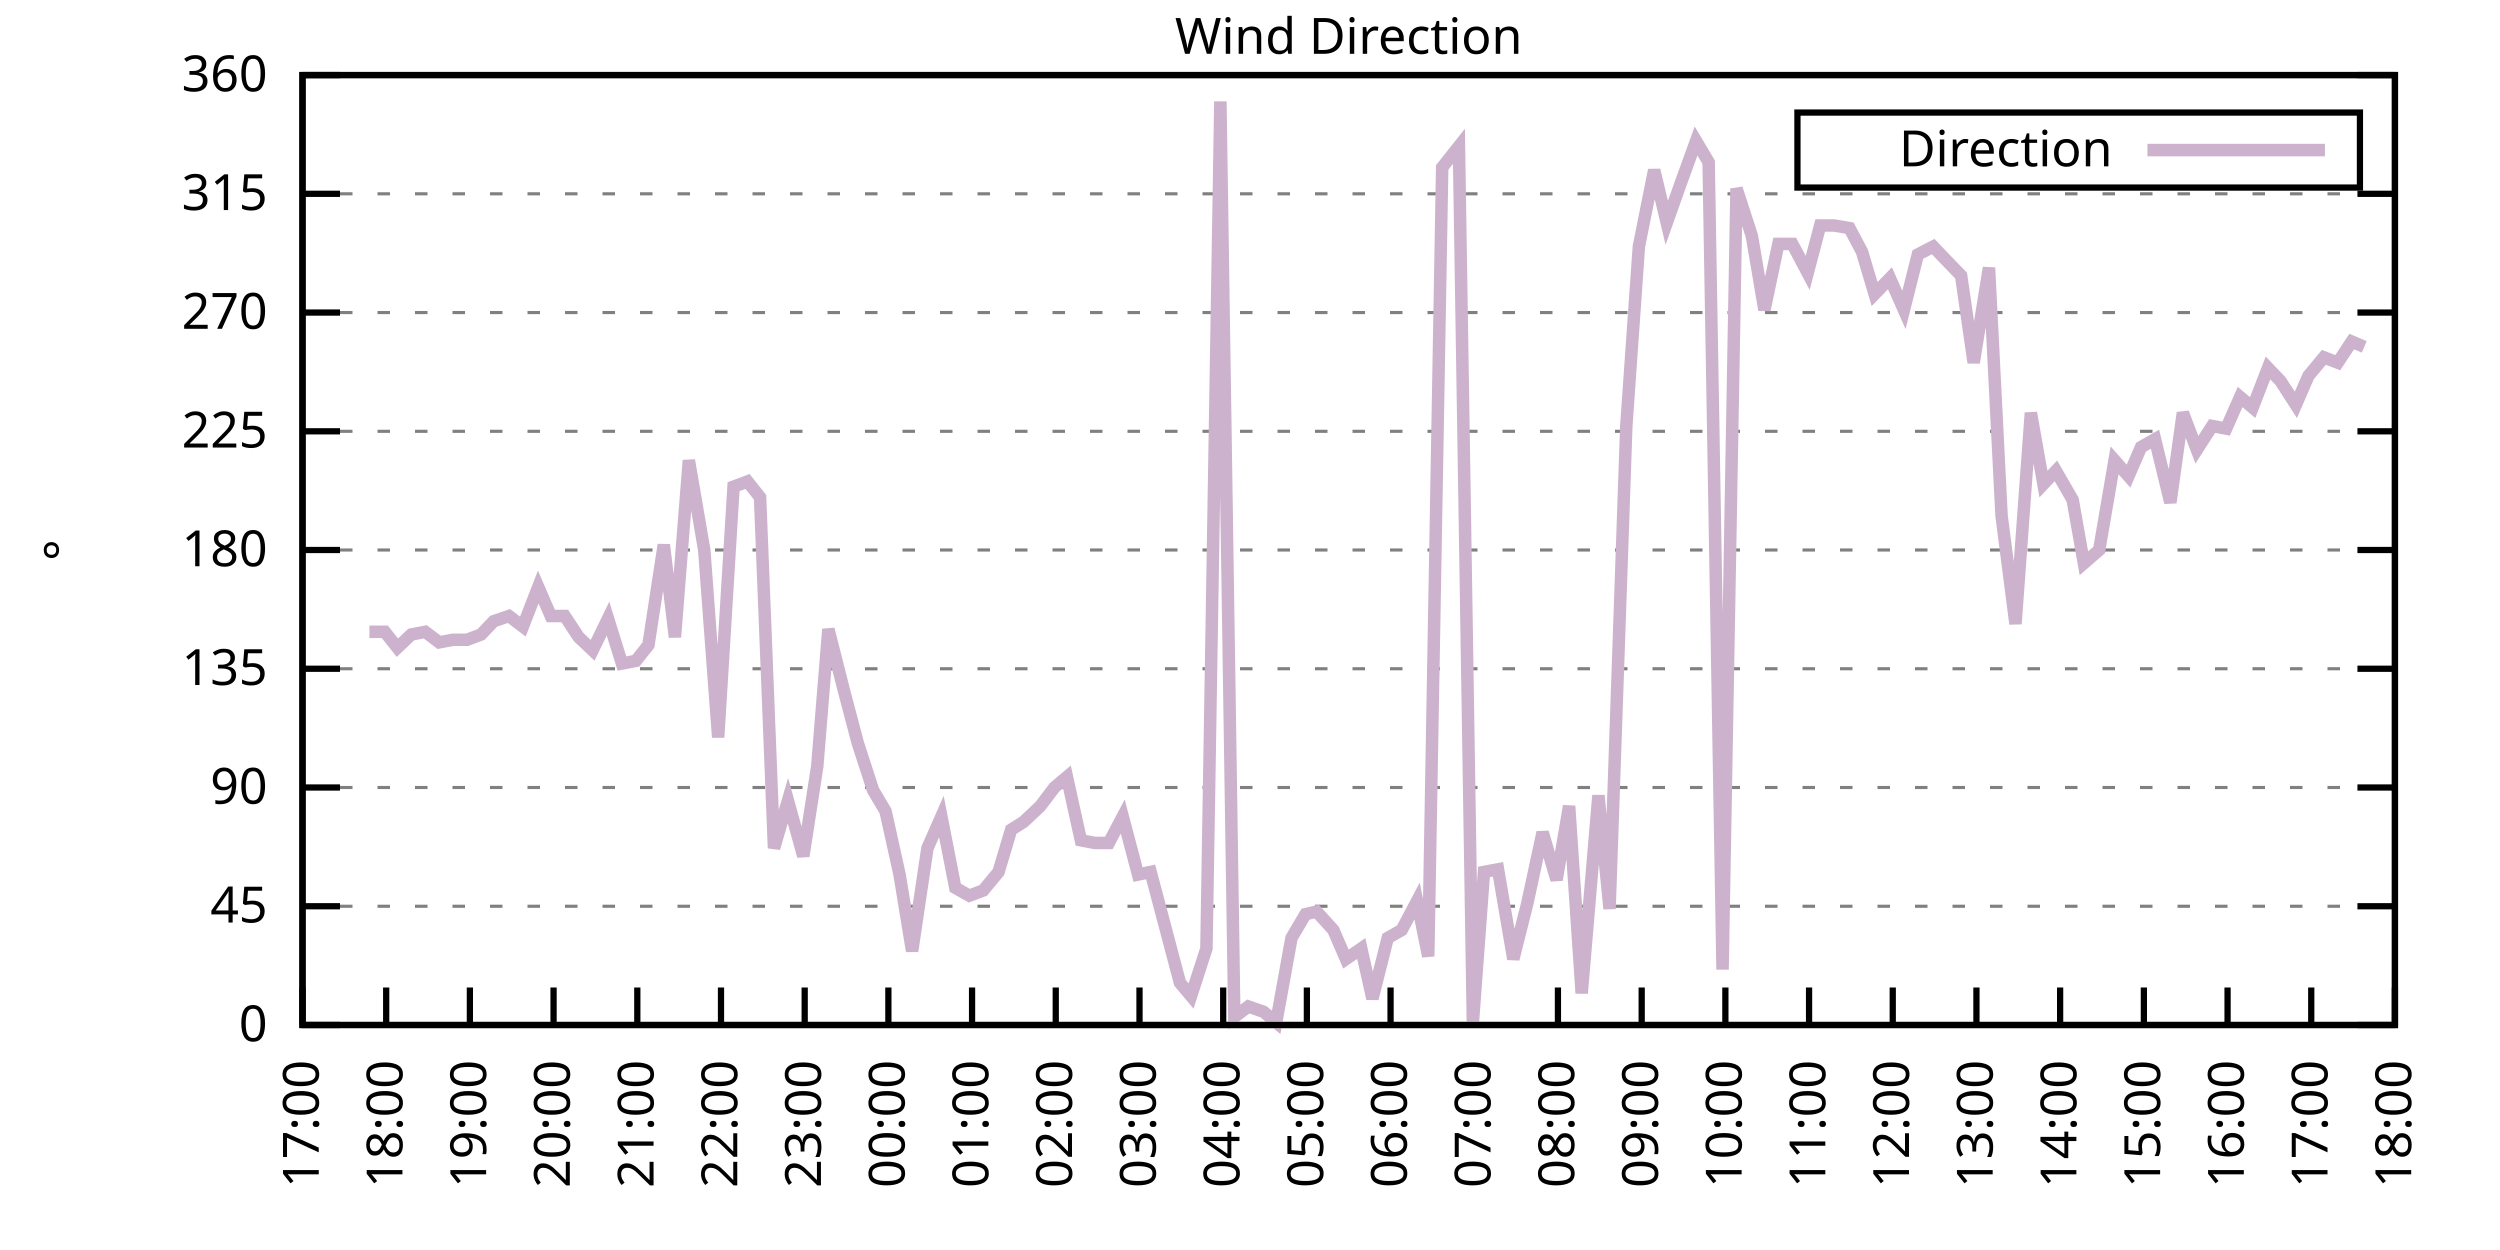
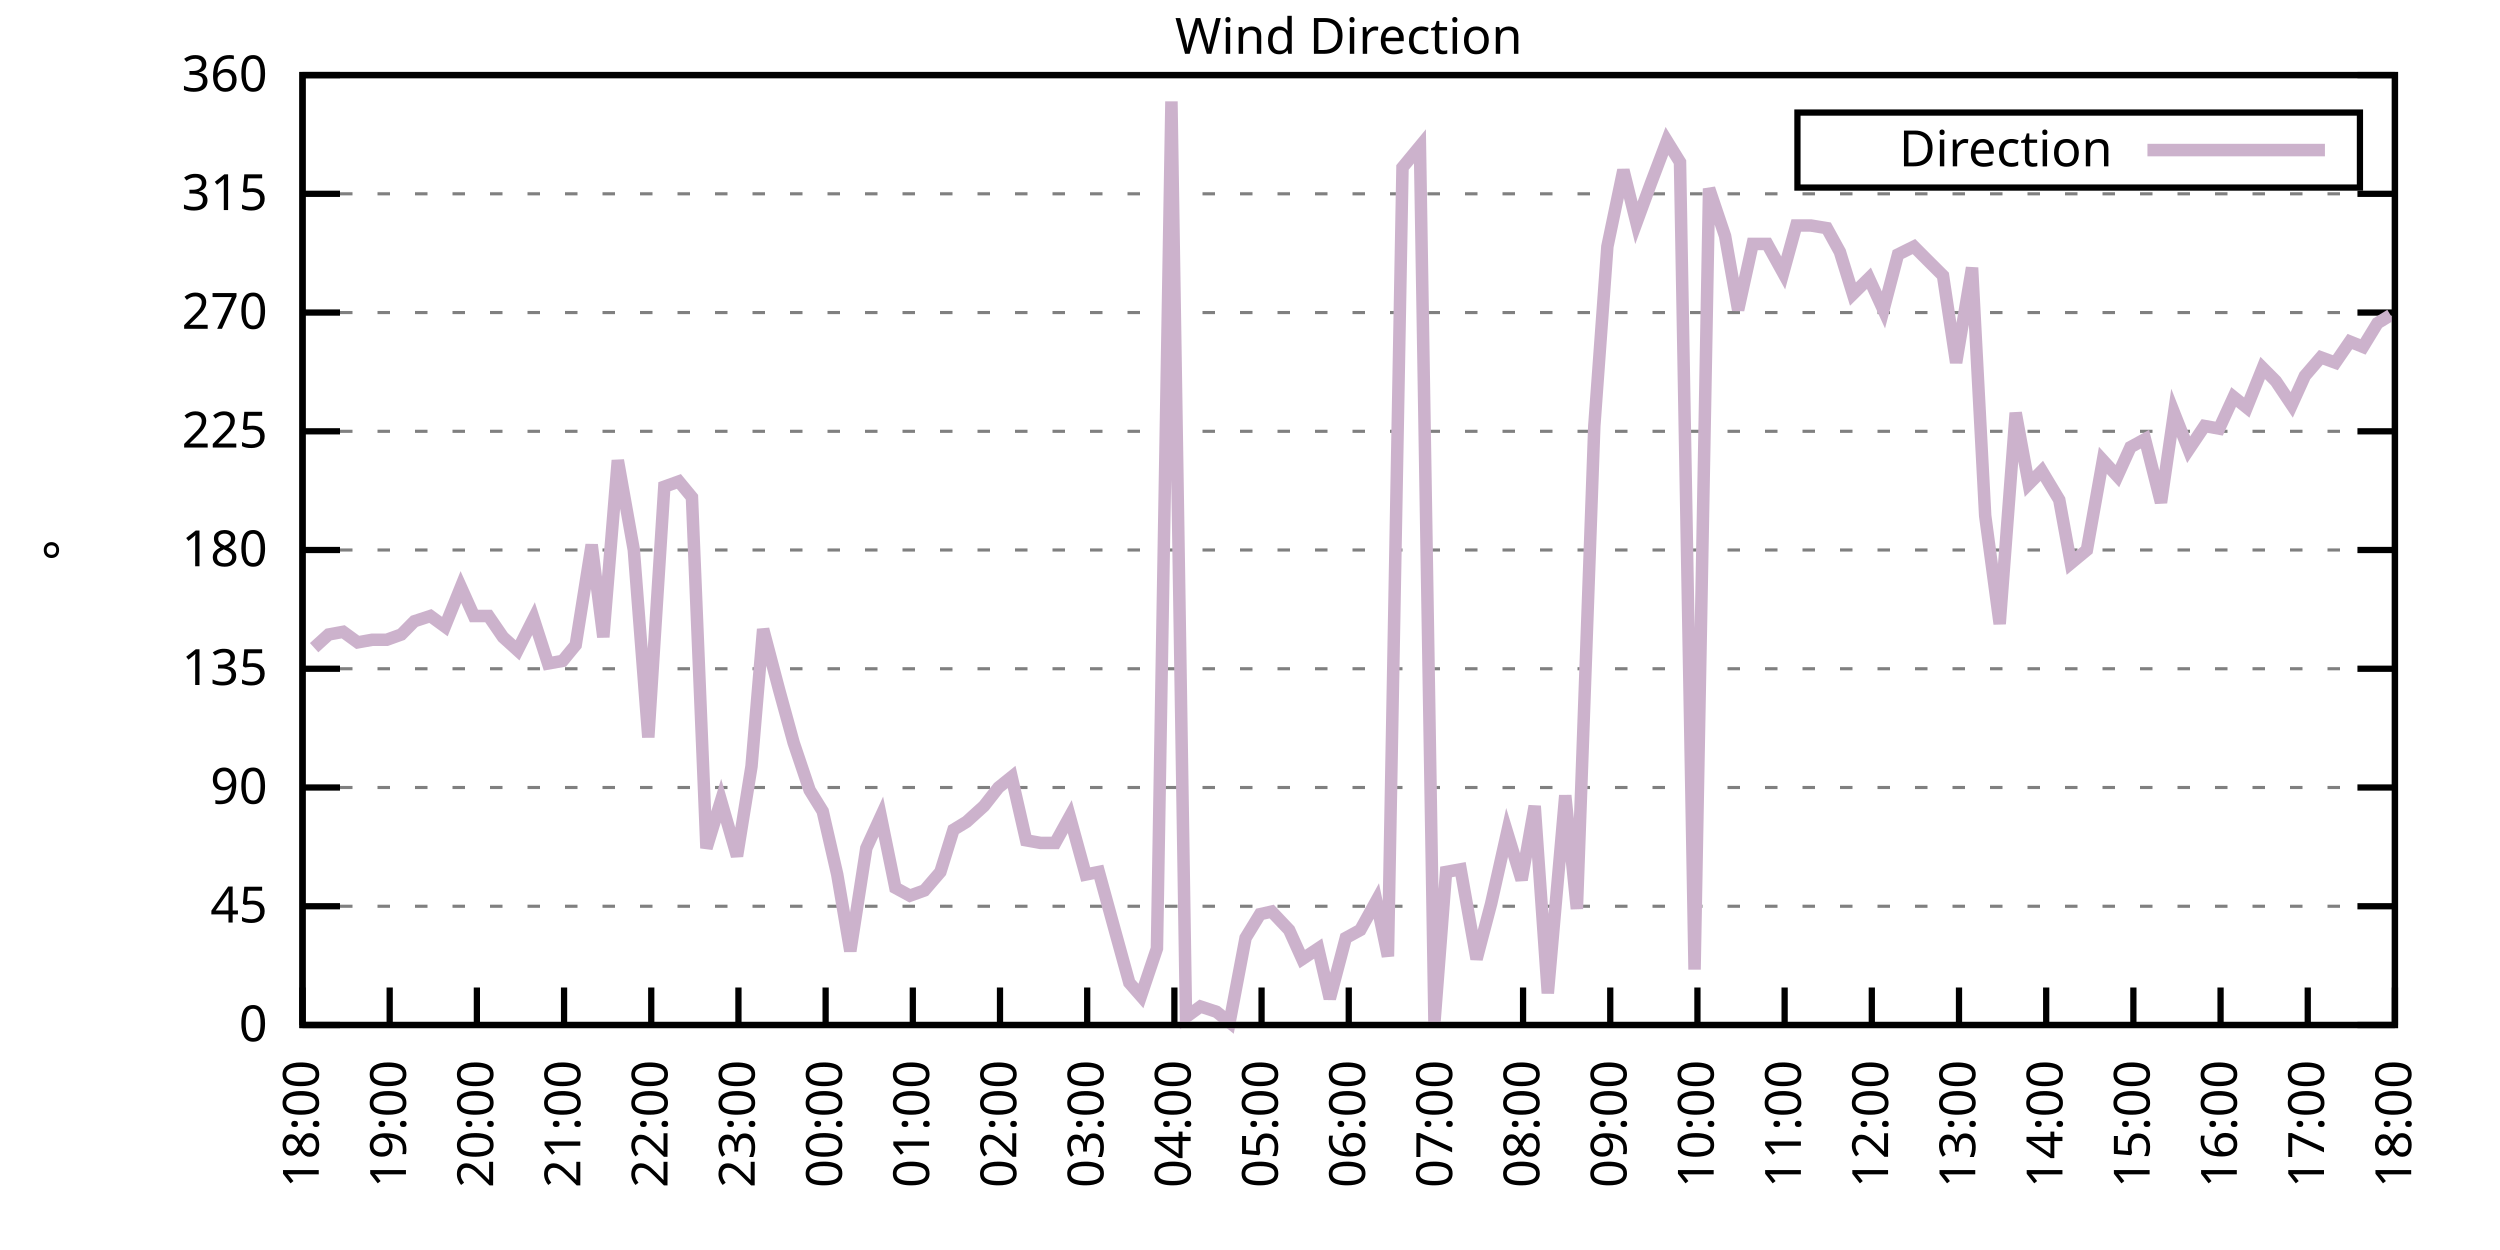
<svg xmlns="http://www.w3.org/2000/svg" xmlns:xlink="http://www.w3.org/1999/xlink" width="400" height="200" viewBox="0 0 400 200">
  <g id="gnuplot_canvas">
    <rect x="0" y="0" width="400" height="200" fill="none" />
    <defs>
      <circle id="gpDot" r="0.5" stroke-width="0.5" stroke="currentColor" />
      <path id="gpPt0" stroke-width="0.333" stroke="currentColor" d="M-1,0 h2 M0,-1 v2" />
      <path id="gpPt1" stroke-width="0.333" stroke="currentColor" d="M-1,-1 L1,1 M1,-1 L-1,1" />
      <path id="gpPt2" stroke-width="0.333" stroke="currentColor" d="M-1,0 L1,0 M0,-1 L0,1 M-1,-1 L1,1 M-1,1 L1,-1" />
      <rect id="gpPt3" stroke-width="0.333" stroke="currentColor" x="-1" y="-1" width="2" height="2" />
      <rect id="gpPt4" stroke-width="0.333" stroke="currentColor" fill="currentColor" x="-1" y="-1" width="2" height="2" />
      <circle id="gpPt5" stroke-width="0.333" stroke="currentColor" cx="0" cy="0" r="1" />
      <use xlink:href="#gpPt5" id="gpPt6" fill="currentColor" stroke="none" />
      <path id="gpPt7" stroke-width="0.333" stroke="currentColor" d="M0,-1.33 L-1.33,0.67 L1.33,0.67 z" />
      <use xlink:href="#gpPt7" id="gpPt8" fill="currentColor" stroke="none" />
      <use xlink:href="#gpPt7" id="gpPt9" stroke="currentColor" transform="rotate(180)" />
      <use xlink:href="#gpPt9" id="gpPt10" fill="currentColor" stroke="none" />
      <use xlink:href="#gpPt3" id="gpPt11" stroke="currentColor" transform="rotate(45)" />
      <use xlink:href="#gpPt11" id="gpPt12" fill="currentColor" stroke="none" />
      <path id="gpPt13" stroke-width="0.333" stroke="currentColor" d="M0,1.330 L1.265,0.411 L0.782,-1.067 L-0.782,-1.076 L-1.265,0.411 z" />
      <use xlink:href="#gpPt13" id="gpPt14" fill="currentColor" stroke="none" />
      <filter id="textbox" filterUnits="objectBoundingBox" x="0" y="0" height="1" width="1">
        <feFlood flood-color="white" flood-opacity="1" result="bgnd" />
        <feComposite in="SourceGraphic" in2="bgnd" operator="atop" />
      </filter>
      <filter id="greybox" filterUnits="objectBoundingBox" x="0" y="0" height="1" width="1">
        <feFlood flood-color="lightgrey" flood-opacity="1" result="grey" />
        <feComposite in="SourceGraphic" in2="grey" operator="atop" />
      </filter>
    </defs>
    <g fill="none" color="white" stroke="currentColor" stroke-width="1.00" stroke-linecap="butt" stroke-linejoin="miter">
</g>
    <g fill="none" color="black" stroke="currentColor" stroke-width="1.00" stroke-linecap="butt" stroke-linejoin="miter">
      <g stroke="none" shape-rendering="crispEdges">
        <polygon fill="rgb(255, 255, 255)" points="48.40,164.00 383.18,164.00 383.18,12.02 48.40,12.02 " />
      </g>
    </g>
    <g fill="none" color="black" stroke="currentColor" stroke-width="1.00" stroke-linecap="butt" stroke-linejoin="miter">
</g>
    <g fill="none" color="black" stroke="black" stroke-width="0.50" stroke-linecap="butt" stroke-linejoin="miter">
</g>
    <g fill="none" color="gray" stroke="currentColor" stroke-width="0.50" stroke-linecap="butt" stroke-linejoin="miter">
      <path stroke="gray" stroke-dasharray="2,4" class="gridline" d="M48.40,164.00 L383.19,164.00  " />
    </g>
    <g fill="none" color="gray" stroke="gray" stroke-width="1.00" stroke-linecap="butt" stroke-linejoin="miter">
</g>
    <g fill="none" color="black" stroke="currentColor" stroke-width="1.00" stroke-linecap="butt" stroke-linejoin="miter">
      <path stroke="black" d="M48.40,164.00 L54.40,164.00 M383.19,164.00 L377.19,164.00  " />
      <g transform="translate(42.80,166.60)" stroke="none" fill="black" font-family="Sans" font-size="8.00" text-anchor="end">
        <text>
          <tspan font-family="Sans"> 0</tspan>
        </text>
      </g>
    </g>
    <g fill="none" color="black" stroke="currentColor" stroke-width="1.00" stroke-linecap="butt" stroke-linejoin="miter">
</g>
    <g fill="none" color="black" stroke="black" stroke-width="0.50" stroke-linecap="butt" stroke-linejoin="miter">
</g>
    <g fill="none" color="gray" stroke="currentColor" stroke-width="0.50" stroke-linecap="butt" stroke-linejoin="miter">
      <path stroke="gray" stroke-dasharray="2,4" class="gridline" d="M48.40,145.00 L383.19,145.00  " />
    </g>
    <g fill="none" color="gray" stroke="gray" stroke-width="1.00" stroke-linecap="butt" stroke-linejoin="miter">
</g>
    <g fill="none" color="black" stroke="currentColor" stroke-width="1.00" stroke-linecap="butt" stroke-linejoin="miter">
      <path stroke="black" d="M48.40,145.00 L54.40,145.00 M383.19,145.00 L377.19,145.00  " />
      <g transform="translate(42.80,147.60)" stroke="none" fill="black" font-family="Sans" font-size="8.00" text-anchor="end">
        <text>
          <tspan font-family="Sans"> 45</tspan>
        </text>
      </g>
    </g>
    <g fill="none" color="black" stroke="currentColor" stroke-width="1.00" stroke-linecap="butt" stroke-linejoin="miter">
</g>
    <g fill="none" color="black" stroke="black" stroke-width="0.50" stroke-linecap="butt" stroke-linejoin="miter">
</g>
    <g fill="none" color="gray" stroke="currentColor" stroke-width="0.50" stroke-linecap="butt" stroke-linejoin="miter">
      <path stroke="gray" stroke-dasharray="2,4" class="gridline" d="M48.40,126.00 L383.19,126.00  " />
    </g>
    <g fill="none" color="gray" stroke="gray" stroke-width="1.00" stroke-linecap="butt" stroke-linejoin="miter">
</g>
    <g fill="none" color="black" stroke="currentColor" stroke-width="1.00" stroke-linecap="butt" stroke-linejoin="miter">
      <path stroke="black" d="M48.40,126.00 L54.40,126.00 M383.19,126.00 L377.19,126.00  " />
      <g transform="translate(42.80,128.60)" stroke="none" fill="black" font-family="Sans" font-size="8.00" text-anchor="end">
        <text>
          <tspan font-family="Sans"> 90</tspan>
        </text>
      </g>
    </g>
    <g fill="none" color="black" stroke="currentColor" stroke-width="1.00" stroke-linecap="butt" stroke-linejoin="miter">
</g>
    <g fill="none" color="black" stroke="black" stroke-width="0.50" stroke-linecap="butt" stroke-linejoin="miter">
</g>
    <g fill="none" color="gray" stroke="currentColor" stroke-width="0.50" stroke-linecap="butt" stroke-linejoin="miter">
      <path stroke="gray" stroke-dasharray="2,4" class="gridline" d="M48.40,107.00 L383.19,107.00  " />
    </g>
    <g fill="none" color="gray" stroke="gray" stroke-width="1.00" stroke-linecap="butt" stroke-linejoin="miter">
</g>
    <g fill="none" color="black" stroke="currentColor" stroke-width="1.00" stroke-linecap="butt" stroke-linejoin="miter">
      <path stroke="black" d="M48.40,107.00 L54.40,107.00 M383.19,107.00 L377.19,107.00  " />
      <g transform="translate(42.80,109.60)" stroke="none" fill="black" font-family="Sans" font-size="8.00" text-anchor="end">
        <text>
          <tspan font-family="Sans"> 135</tspan>
        </text>
      </g>
    </g>
    <g fill="none" color="black" stroke="currentColor" stroke-width="1.00" stroke-linecap="butt" stroke-linejoin="miter">
</g>
    <g fill="none" color="black" stroke="black" stroke-width="0.50" stroke-linecap="butt" stroke-linejoin="miter">
</g>
    <g fill="none" color="gray" stroke="currentColor" stroke-width="0.50" stroke-linecap="butt" stroke-linejoin="miter">
      <path stroke="gray" stroke-dasharray="2,4" class="gridline" d="M48.40,88.00 L383.19,88.00  " />
    </g>
    <g fill="none" color="gray" stroke="gray" stroke-width="1.00" stroke-linecap="butt" stroke-linejoin="miter">
</g>
    <g fill="none" color="black" stroke="currentColor" stroke-width="1.00" stroke-linecap="butt" stroke-linejoin="miter">
      <path stroke="black" d="M48.40,88.00 L54.40,88.00 M383.19,88.00 L377.19,88.00  " />
      <g transform="translate(42.80,90.60)" stroke="none" fill="black" font-family="Sans" font-size="8.00" text-anchor="end">
        <text>
          <tspan font-family="Sans"> 180</tspan>
        </text>
      </g>
    </g>
    <g fill="none" color="black" stroke="currentColor" stroke-width="1.00" stroke-linecap="butt" stroke-linejoin="miter">
</g>
    <g fill="none" color="black" stroke="black" stroke-width="0.50" stroke-linecap="butt" stroke-linejoin="miter">
</g>
    <g fill="none" color="gray" stroke="currentColor" stroke-width="0.50" stroke-linecap="butt" stroke-linejoin="miter">
      <path stroke="gray" stroke-dasharray="2,4" class="gridline" d="M48.40,69.01 L383.19,69.01  " />
    </g>
    <g fill="none" color="gray" stroke="gray" stroke-width="1.00" stroke-linecap="butt" stroke-linejoin="miter">
</g>
    <g fill="none" color="black" stroke="currentColor" stroke-width="1.00" stroke-linecap="butt" stroke-linejoin="miter">
      <path stroke="black" d="M48.40,69.01 L54.40,69.01 M383.19,69.01 L377.19,69.01  " />
      <g transform="translate(42.80,71.61)" stroke="none" fill="black" font-family="Sans" font-size="8.00" text-anchor="end">
        <text>
          <tspan font-family="Sans"> 225</tspan>
        </text>
      </g>
    </g>
    <g fill="none" color="black" stroke="currentColor" stroke-width="1.00" stroke-linecap="butt" stroke-linejoin="miter">
</g>
    <g fill="none" color="black" stroke="black" stroke-width="0.50" stroke-linecap="butt" stroke-linejoin="miter">
</g>
    <g fill="none" color="gray" stroke="currentColor" stroke-width="0.50" stroke-linecap="butt" stroke-linejoin="miter">
      <path stroke="gray" stroke-dasharray="2,4" class="gridline" d="M48.40,50.01 L383.19,50.01  " />
    </g>
    <g fill="none" color="gray" stroke="gray" stroke-width="1.00" stroke-linecap="butt" stroke-linejoin="miter">
</g>
    <g fill="none" color="black" stroke="currentColor" stroke-width="1.00" stroke-linecap="butt" stroke-linejoin="miter">
      <path stroke="black" d="M48.40,50.01 L54.40,50.01 M383.19,50.01 L377.19,50.01  " />
      <g transform="translate(42.80,52.61)" stroke="none" fill="black" font-family="Sans" font-size="8.00" text-anchor="end">
        <text>
          <tspan font-family="Sans"> 270</tspan>
        </text>
      </g>
    </g>
    <g fill="none" color="black" stroke="currentColor" stroke-width="1.00" stroke-linecap="butt" stroke-linejoin="miter">
</g>
    <g fill="none" color="black" stroke="black" stroke-width="0.50" stroke-linecap="butt" stroke-linejoin="miter">
</g>
    <g fill="none" color="gray" stroke="currentColor" stroke-width="0.50" stroke-linecap="butt" stroke-linejoin="miter">
      <path stroke="gray" stroke-dasharray="2,4" class="gridline" d="M48.40,31.01 L383.19,31.01  " />
    </g>
    <g fill="none" color="gray" stroke="gray" stroke-width="1.00" stroke-linecap="butt" stroke-linejoin="miter">
</g>
    <g fill="none" color="black" stroke="currentColor" stroke-width="1.00" stroke-linecap="butt" stroke-linejoin="miter">
      <path stroke="black" d="M48.40,31.01 L54.40,31.01 M383.19,31.01 L377.19,31.01  " />
      <g transform="translate(42.80,33.61)" stroke="none" fill="black" font-family="Sans" font-size="8.00" text-anchor="end">
        <text>
          <tspan font-family="Sans"> 315</tspan>
        </text>
      </g>
    </g>
    <g fill="none" color="black" stroke="currentColor" stroke-width="1.00" stroke-linecap="butt" stroke-linejoin="miter">
</g>
    <g fill="none" color="black" stroke="black" stroke-width="0.50" stroke-linecap="butt" stroke-linejoin="miter">
</g>
    <g fill="none" color="gray" stroke="currentColor" stroke-width="0.50" stroke-linecap="butt" stroke-linejoin="miter">
      <path stroke="gray" stroke-dasharray="2,4" class="gridline" d="M48.40,12.01 L383.19,12.01  " />
    </g>
    <g fill="none" color="gray" stroke="gray" stroke-width="1.00" stroke-linecap="butt" stroke-linejoin="miter">
</g>
    <g fill="none" color="black" stroke="currentColor" stroke-width="1.00" stroke-linecap="butt" stroke-linejoin="miter">
      <path stroke="black" d="M48.40,12.01 L54.40,12.01 M383.19,12.01 L377.19,12.01  " />
      <g transform="translate(42.80,14.61)" stroke="none" fill="black" font-family="Sans" font-size="8.00" text-anchor="end">
        <text>
          <tspan font-family="Sans"> 360</tspan>
        </text>
      </g>
    </g>
    <g fill="none" color="black" stroke="currentColor" stroke-width="1.00" stroke-linecap="butt" stroke-linejoin="miter">
      <path stroke="black" d="M48.40,164.00 L48.40,158.00  " />
      <g transform="translate(51.00,169.60) rotate(270.00)" stroke="none" fill="black" font-family="Sans" font-size="8.00" text-anchor="end">
        <text>
-           <tspan font-family="Sans">17:00</tspan>
-         </text>
-       </g>
-     </g>
-     <g fill="none" color="black" stroke="currentColor" stroke-width="1.00" stroke-linecap="butt" stroke-linejoin="miter">
-       <path stroke="black" d="M61.79,164.00 L61.79,158.00  " />
-       <g transform="translate(64.39,169.60) rotate(270.00)" stroke="none" fill="black" font-family="Sans" font-size="8.00" text-anchor="end">
-         <text>
          <tspan font-family="Sans">18:00</tspan>
        </text>
      </g>
    </g>
    <g fill="none" color="black" stroke="currentColor" stroke-width="1.00" stroke-linecap="butt" stroke-linejoin="miter">
-       <path stroke="black" d="M75.18,164.00 L75.18,158.00  " />
-       <g transform="translate(77.78,169.60) rotate(270.00)" stroke="none" fill="black" font-family="Sans" font-size="8.00" text-anchor="end">
+       <path stroke="black" d="M62.35,164.00 L62.35,158.00  " />
+       <g transform="translate(64.95,169.60) rotate(270.00)" stroke="none" fill="black" font-family="Sans" font-size="8.00" text-anchor="end">
        <text>
          <tspan font-family="Sans">19:00</tspan>
        </text>
      </g>
    </g>
    <g fill="none" color="black" stroke="currentColor" stroke-width="1.00" stroke-linecap="butt" stroke-linejoin="miter">
-       <path stroke="black" d="M88.57,164.00 L88.57,158.00  " />
-       <g transform="translate(91.17,169.60) rotate(270.00)" stroke="none" fill="black" font-family="Sans" font-size="8.00" text-anchor="end">
+       <path stroke="black" d="M76.30,164.00 L76.30,158.00  " />
+       <g transform="translate(78.90,169.60) rotate(270.00)" stroke="none" fill="black" font-family="Sans" font-size="8.00" text-anchor="end">
        <text>
          <tspan font-family="Sans">20:00</tspan>
        </text>
      </g>
    </g>
    <g fill="none" color="black" stroke="currentColor" stroke-width="1.00" stroke-linecap="butt" stroke-linejoin="miter">
-       <path stroke="black" d="M101.97,164.00 L101.97,158.00  " />
-       <g transform="translate(104.57,169.60) rotate(270.00)" stroke="none" fill="black" font-family="Sans" font-size="8.00" text-anchor="end">
+       <path stroke="black" d="M90.25,164.00 L90.25,158.00  " />
+       <g transform="translate(92.85,169.60) rotate(270.00)" stroke="none" fill="black" font-family="Sans" font-size="8.00" text-anchor="end">
        <text>
          <tspan font-family="Sans">21:00</tspan>
        </text>
      </g>
    </g>
    <g fill="none" color="black" stroke="currentColor" stroke-width="1.00" stroke-linecap="butt" stroke-linejoin="miter">
-       <path stroke="black" d="M115.36,164.00 L115.36,158.00  " />
-       <g transform="translate(117.96,169.60) rotate(270.00)" stroke="none" fill="black" font-family="Sans" font-size="8.00" text-anchor="end">
+       <path stroke="black" d="M104.20,164.00 L104.20,158.00  " />
+       <g transform="translate(106.80,169.60) rotate(270.00)" stroke="none" fill="black" font-family="Sans" font-size="8.00" text-anchor="end">
        <text>
          <tspan font-family="Sans">22:00</tspan>
        </text>
      </g>
    </g>
    <g fill="none" color="black" stroke="currentColor" stroke-width="1.00" stroke-linecap="butt" stroke-linejoin="miter">
-       <path stroke="black" d="M128.75,164.00 L128.75,158.00  " />
-       <g transform="translate(131.35,169.60) rotate(270.00)" stroke="none" fill="black" font-family="Sans" font-size="8.00" text-anchor="end">
+       <path stroke="black" d="M118.15,164.00 L118.15,158.00  " />
+       <g transform="translate(120.75,169.60) rotate(270.00)" stroke="none" fill="black" font-family="Sans" font-size="8.00" text-anchor="end">
        <text>
          <tspan font-family="Sans">23:00</tspan>
        </text>
      </g>
    </g>
    <g fill="none" color="black" stroke="currentColor" stroke-width="1.00" stroke-linecap="butt" stroke-linejoin="miter">
-       <path stroke="black" d="M142.14,164.00 L142.14,158.00  " />
-       <g transform="translate(144.74,169.60) rotate(270.00)" stroke="none" fill="black" font-family="Sans" font-size="8.00" text-anchor="end">
+       <path stroke="black" d="M132.10,164.00 L132.10,158.00  " />
+       <g transform="translate(134.70,169.60) rotate(270.00)" stroke="none" fill="black" font-family="Sans" font-size="8.00" text-anchor="end">
        <text>
          <tspan font-family="Sans">00:00</tspan>
        </text>
      </g>
    </g>
    <g fill="none" color="black" stroke="currentColor" stroke-width="1.00" stroke-linecap="butt" stroke-linejoin="miter">
-       <path stroke="black" d="M155.53,164.00 L155.53,158.00  " />
-       <g transform="translate(158.13,169.60) rotate(270.00)" stroke="none" fill="black" font-family="Sans" font-size="8.00" text-anchor="end">
+       <path stroke="black" d="M146.05,164.00 L146.05,158.00  " />
+       <g transform="translate(148.65,169.60) rotate(270.00)" stroke="none" fill="black" font-family="Sans" font-size="8.00" text-anchor="end">
        <text>
          <tspan font-family="Sans">01:00</tspan>
        </text>
      </g>
    </g>
    <g fill="none" color="black" stroke="currentColor" stroke-width="1.00" stroke-linecap="butt" stroke-linejoin="miter">
-       <path stroke="black" d="M168.92,164.00 L168.92,158.00  " />
-       <g transform="translate(171.52,169.60) rotate(270.00)" stroke="none" fill="black" font-family="Sans" font-size="8.00" text-anchor="end">
+       <path stroke="black" d="M160.00,164.00 L160.00,158.00  " />
+       <g transform="translate(162.60,169.60) rotate(270.00)" stroke="none" fill="black" font-family="Sans" font-size="8.00" text-anchor="end">
        <text>
          <tspan font-family="Sans">02:00</tspan>
        </text>
      </g>
    </g>
    <g fill="none" color="black" stroke="currentColor" stroke-width="1.00" stroke-linecap="butt" stroke-linejoin="miter">
-       <path stroke="black" d="M182.32,164.00 L182.32,158.00  " />
-       <g transform="translate(184.92,169.60) rotate(270.00)" stroke="none" fill="black" font-family="Sans" font-size="8.00" text-anchor="end">
+       <path stroke="black" d="M173.95,164.00 L173.95,158.00  " />
+       <g transform="translate(176.55,169.60) rotate(270.00)" stroke="none" fill="black" font-family="Sans" font-size="8.00" text-anchor="end">
        <text>
          <tspan font-family="Sans">03:00</tspan>
        </text>
      </g>
    </g>
    <g fill="none" color="black" stroke="currentColor" stroke-width="1.00" stroke-linecap="butt" stroke-linejoin="miter">
-       <path stroke="black" d="M195.71,164.00 L195.71,158.00  " />
-       <g transform="translate(198.31,169.60) rotate(270.00)" stroke="none" fill="black" font-family="Sans" font-size="8.00" text-anchor="end">
+       <path stroke="black" d="M187.90,164.00 L187.90,158.00  " />
+       <g transform="translate(190.50,169.60) rotate(270.00)" stroke="none" fill="black" font-family="Sans" font-size="8.00" text-anchor="end">
        <text>
          <tspan font-family="Sans">04:00</tspan>
        </text>
      </g>
    </g>
    <g fill="none" color="black" stroke="currentColor" stroke-width="1.00" stroke-linecap="butt" stroke-linejoin="miter">
-       <path stroke="black" d="M209.10,164.00 L209.10,158.00  " />
-       <g transform="translate(211.70,169.60) rotate(270.00)" stroke="none" fill="black" font-family="Sans" font-size="8.00" text-anchor="end">
+       <path stroke="black" d="M201.85,164.00 L201.85,158.00  " />
+       <g transform="translate(204.45,169.60) rotate(270.00)" stroke="none" fill="black" font-family="Sans" font-size="8.00" text-anchor="end">
        <text>
          <tspan font-family="Sans">05:00</tspan>
        </text>
      </g>
    </g>
    <g fill="none" color="black" stroke="currentColor" stroke-width="1.00" stroke-linecap="butt" stroke-linejoin="miter">
-       <path stroke="black" d="M222.49,164.00 L222.49,158.00  " />
-       <g transform="translate(225.09,169.60) rotate(270.00)" stroke="none" fill="black" font-family="Sans" font-size="8.00" text-anchor="end">
+       <path stroke="black" d="M215.80,164.00 L215.80,158.00  " />
+       <g transform="translate(218.40,169.60) rotate(270.00)" stroke="none" fill="black" font-family="Sans" font-size="8.00" text-anchor="end">
        <text>
          <tspan font-family="Sans">06:00</tspan>
        </text>
      </g>
    </g>
    <g fill="none" color="black" stroke="currentColor" stroke-width="1.00" stroke-linecap="butt" stroke-linejoin="miter">
-       <path stroke="black" d="M235.88,164.00 L235.88,158.00  " />
-       <g transform="translate(238.48,169.60) rotate(270.00)" stroke="none" fill="black" font-family="Sans" font-size="8.00" text-anchor="end">
+       <path stroke="black" d="M229.74,164.00 L229.74,158.00  " />
+       <g transform="translate(232.34,169.60) rotate(270.00)" stroke="none" fill="black" font-family="Sans" font-size="8.00" text-anchor="end">
        <text>
          <tspan font-family="Sans">07:00</tspan>
        </text>
      </g>
    </g>
    <g fill="none" color="black" stroke="currentColor" stroke-width="1.00" stroke-linecap="butt" stroke-linejoin="miter">
-       <path stroke="black" d="M249.27,164.00 L249.27,158.00  " />
-       <g transform="translate(251.87,169.60) rotate(270.00)" stroke="none" fill="black" font-family="Sans" font-size="8.00" text-anchor="end">
+       <path stroke="black" d="M243.69,164.00 L243.69,158.00  " />
+       <g transform="translate(246.29,169.60) rotate(270.00)" stroke="none" fill="black" font-family="Sans" font-size="8.00" text-anchor="end">
        <text>
          <tspan font-family="Sans">08:00</tspan>
        </text>
      </g>
    </g>
    <g fill="none" color="black" stroke="currentColor" stroke-width="1.00" stroke-linecap="butt" stroke-linejoin="miter">
-       <path stroke="black" d="M262.67,164.00 L262.67,158.00  " />
-       <g transform="translate(265.27,169.60) rotate(270.00)" stroke="none" fill="black" font-family="Sans" font-size="8.00" text-anchor="end">
+       <path stroke="black" d="M257.64,164.00 L257.64,158.00  " />
+       <g transform="translate(260.24,169.60) rotate(270.00)" stroke="none" fill="black" font-family="Sans" font-size="8.00" text-anchor="end">
        <text>
          <tspan font-family="Sans">09:00</tspan>
        </text>
      </g>
    </g>
    <g fill="none" color="black" stroke="currentColor" stroke-width="1.00" stroke-linecap="butt" stroke-linejoin="miter">
-       <path stroke="black" d="M276.06,164.00 L276.06,158.00  " />
-       <g transform="translate(278.66,169.60) rotate(270.00)" stroke="none" fill="black" font-family="Sans" font-size="8.00" text-anchor="end">
+       <path stroke="black" d="M271.59,164.00 L271.59,158.00  " />
+       <g transform="translate(274.19,169.60) rotate(270.00)" stroke="none" fill="black" font-family="Sans" font-size="8.00" text-anchor="end">
        <text>
          <tspan font-family="Sans">10:00</tspan>
        </text>
      </g>
    </g>
    <g fill="none" color="black" stroke="currentColor" stroke-width="1.00" stroke-linecap="butt" stroke-linejoin="miter">
-       <path stroke="black" d="M289.45,164.00 L289.45,158.00  " />
-       <g transform="translate(292.05,169.60) rotate(270.00)" stroke="none" fill="black" font-family="Sans" font-size="8.00" text-anchor="end">
+       <path stroke="black" d="M285.54,164.00 L285.54,158.00  " />
+       <g transform="translate(288.14,169.60) rotate(270.00)" stroke="none" fill="black" font-family="Sans" font-size="8.00" text-anchor="end">
        <text>
          <tspan font-family="Sans">11:00</tspan>
        </text>
      </g>
    </g>
    <g fill="none" color="black" stroke="currentColor" stroke-width="1.00" stroke-linecap="butt" stroke-linejoin="miter">
-       <path stroke="black" d="M302.84,164.00 L302.84,158.00  " />
-       <g transform="translate(305.44,169.60) rotate(270.00)" stroke="none" fill="black" font-family="Sans" font-size="8.00" text-anchor="end">
+       <path stroke="black" d="M299.49,164.00 L299.49,158.00  " />
+       <g transform="translate(302.09,169.60) rotate(270.00)" stroke="none" fill="black" font-family="Sans" font-size="8.00" text-anchor="end">
        <text>
          <tspan font-family="Sans">12:00</tspan>
        </text>
      </g>
    </g>
    <g fill="none" color="black" stroke="currentColor" stroke-width="1.00" stroke-linecap="butt" stroke-linejoin="miter">
-       <path stroke="black" d="M316.23,164.00 L316.23,158.00  " />
-       <g transform="translate(318.83,169.60) rotate(270.00)" stroke="none" fill="black" font-family="Sans" font-size="8.00" text-anchor="end">
+       <path stroke="black" d="M313.44,164.00 L313.44,158.00  " />
+       <g transform="translate(316.04,169.60) rotate(270.00)" stroke="none" fill="black" font-family="Sans" font-size="8.00" text-anchor="end">
        <text>
          <tspan font-family="Sans">13:00</tspan>
        </text>
      </g>
    </g>
    <g fill="none" color="black" stroke="currentColor" stroke-width="1.00" stroke-linecap="butt" stroke-linejoin="miter">
-       <path stroke="black" d="M329.62,164.00 L329.62,158.00  " />
-       <g transform="translate(332.22,169.60) rotate(270.00)" stroke="none" fill="black" font-family="Sans" font-size="8.00" text-anchor="end">
+       <path stroke="black" d="M327.39,164.00 L327.39,158.00  " />
+       <g transform="translate(329.99,169.60) rotate(270.00)" stroke="none" fill="black" font-family="Sans" font-size="8.00" text-anchor="end">
        <text>
          <tspan font-family="Sans">14:00</tspan>
        </text>
      </g>
    </g>
    <g fill="none" color="black" stroke="currentColor" stroke-width="1.00" stroke-linecap="butt" stroke-linejoin="miter">
-       <path stroke="black" d="M343.02,164.00 L343.02,158.00  " />
-       <g transform="translate(345.62,169.60) rotate(270.00)" stroke="none" fill="black" font-family="Sans" font-size="8.00" text-anchor="end">
+       <path stroke="black" d="M341.34,164.00 L341.34,158.00  " />
+       <g transform="translate(343.94,169.60) rotate(270.00)" stroke="none" fill="black" font-family="Sans" font-size="8.00" text-anchor="end">
        <text>
          <tspan font-family="Sans">15:00</tspan>
        </text>
      </g>
    </g>
    <g fill="none" color="black" stroke="currentColor" stroke-width="1.00" stroke-linecap="butt" stroke-linejoin="miter">
-       <path stroke="black" d="M356.41,164.00 L356.41,158.00  " />
-       <g transform="translate(359.01,169.60) rotate(270.00)" stroke="none" fill="black" font-family="Sans" font-size="8.00" text-anchor="end">
+       <path stroke="black" d="M355.29,164.00 L355.29,158.00  " />
+       <g transform="translate(357.89,169.60) rotate(270.00)" stroke="none" fill="black" font-family="Sans" font-size="8.00" text-anchor="end">
        <text>
          <tspan font-family="Sans">16:00</tspan>
        </text>
      </g>
    </g>
    <g fill="none" color="black" stroke="currentColor" stroke-width="1.00" stroke-linecap="butt" stroke-linejoin="miter">
-       <path stroke="black" d="M369.80,164.00 L369.80,158.00  " />
-       <g transform="translate(372.40,169.60) rotate(270.00)" stroke="none" fill="black" font-family="Sans" font-size="8.00" text-anchor="end">
+       <path stroke="black" d="M369.24,164.00 L369.24,158.00  " />
+       <g transform="translate(371.84,169.60) rotate(270.00)" stroke="none" fill="black" font-family="Sans" font-size="8.00" text-anchor="end">
        <text>
          <tspan font-family="Sans">17:00</tspan>
        </text>
      </g>
    </g>
    <g fill="none" color="black" stroke="currentColor" stroke-width="1.00" stroke-linecap="butt" stroke-linejoin="miter">
      <path stroke="black" d="M383.19,164.00 L383.19,158.00  " />
      <g transform="translate(385.79,169.60) rotate(270.00)" stroke="none" fill="black" font-family="Sans" font-size="8.00" text-anchor="end">
        <text>
          <tspan font-family="Sans">18:00</tspan>
        </text>
      </g>
    </g>
    <g fill="none" color="black" stroke="currentColor" stroke-width="1.00" stroke-linecap="butt" stroke-linejoin="miter">
</g>
    <g fill="none" color="black" stroke="currentColor" stroke-width="1.00" stroke-linecap="butt" stroke-linejoin="miter">
      <path stroke="black" d="M48.40,12.01 L48.40,164.00 L383.19,164.00 L383.19,12.01 L48.40,12.01 Z  " />
    </g>
    <g fill="none" color="black" stroke="currentColor" stroke-width="1.00" stroke-linecap="butt" stroke-linejoin="miter">
</g>
    <g fill="none" color="black" stroke="currentColor" stroke-width="1.00" stroke-linecap="butt" stroke-linejoin="miter">
      <path stroke="black" d="M287.59,30.01 L287.59,18.01 L377.59,18.01 L377.59,30.01 L287.59,30.01 Z  " />
    </g>
    <g id="Wind_direction_plot_1">
      <g fill="none" color="white" stroke="black" stroke-width="2.00" stroke-linecap="butt" stroke-linejoin="miter">
</g>
      <g fill="none" color="black" stroke="currentColor" stroke-width="2.00" stroke-linecap="butt" stroke-linejoin="miter">
        <g transform="translate(337.99,26.61)" stroke="none" fill="black" font-family="Sans" font-size="8.00" text-anchor="end">
          <text>
            <tspan font-family="Sans">Direction</tspan>
          </text>
        </g>
      </g>
      <g fill="none" color="black" stroke="currentColor" stroke-width="2.00" stroke-linecap="butt" stroke-linejoin="miter">
-         <path stroke="rgb(204, 178, 204)" d="M343.59,24.01 L371.99,24.01 M59.11,101.09 L61.57,101.09 L63.58,103.63 L65.81,101.52 L68.04,101.09 L70.27,102.78   L72.50,102.36 L74.74,102.36 L76.97,101.52 L78.98,99.40 L81.43,98.56 L83.66,100.25 L86.12,93.92 L88.13,98.56   L90.36,98.56 L92.59,101.94 L94.82,104.05 L97.28,98.98 L99.51,106.16 L101.74,105.74 L103.75,103.20 L106.21,87.16   L107.99,101.94 L110.22,73.65 L112.68,88.00 L114.91,117.98 L117.37,77.87 L119.60,77.03 L121.61,79.56 L123.84,135.71   L126.07,128.11 L128.53,136.98 L130.76,122.62 L132.54,100.67 L135.00,110.38 L137.23,118.83 L139.69,126.42 L141.69,129.80   L143.93,139.93 L145.94,152.18 L148.39,135.71 L150.62,130.65 L152.85,142.05 L155.09,143.31 L157.32,142.47 L159.77,139.51   L161.78,132.76 L163.79,131.49 L166.47,128.96 L168.70,126.00 L170.71,124.31 L172.94,134.45 L175.17,134.87 L177.41,134.87   L179.64,130.65 L182.09,139.93 L184.10,139.51 L186.56,148.80 L188.79,157.24 L190.57,159.36 L193.03,151.76 L195.26,16.23   L197.49,162.73 L199.73,161.04 L202.18,161.89 L204.19,163.58 L206.64,150.07 L208.88,146.27 L210.66,145.85 L213.34,148.80   L215.35,153.45 L217.80,151.76 L219.59,159.78 L222.04,150.07 L224.28,148.80 L226.73,144.16 L228.52,153.02 L230.75,26.79   L233.43,23.41 L235.66,163.58 L237.44,139.51 L239.68,139.09 L242.13,153.45 L244.36,144.58 L246.82,133.18 L249.05,140.78   L251.06,128.96 L253.07,158.93 L255.75,127.27 L257.53,145.42 L260.21,68.16 L262.22,39.45 L264.67,27.21 L266.68,35.65   L268.92,29.32 L271.37,22.56 L273.38,25.94 L275.61,155.13 L277.84,30.16 L280.30,37.76 L282.31,49.59 L284.54,39.03   L286.77,39.03 L289.23,43.67 L291.23,36.08 L293.47,36.08 L295.92,36.50 L297.93,40.30 L299.94,47.05 L302.39,44.52   L304.63,49.59 L306.86,40.72 L309.31,39.45 L311.32,41.56 L313.78,44.10 L315.79,58.03 L318.24,42.83 L320.25,82.52   L322.48,99.83 L324.94,66.05 L326.95,77.45 L328.95,75.34 L331.63,79.98 L333.42,90.12 L335.87,88.00 L338.33,73.65   L340.56,76.18 L342.57,71.54 L344.80,70.27 L347.26,80.41 L349.26,66.05 L351.50,71.96 L353.95,68.16 L356.18,68.58   L358.42,63.52 L360.42,65.21 L362.88,58.87 L364.89,60.98 L367.34,64.78 L369.35,60.14 L371.81,57.18 L374.04,58.03   L376.27,54.65 L378.28,55.50  " />
+         <path stroke="rgb(204, 178, 204)" d="M343.59,24.01 L371.99,24.01 M50.26,103.63 L52.58,101.52 L54.91,101.09 L57.23,102.78 L59.56,102.36 L61.88,102.36   L64.21,101.52 L66.30,99.40 L68.86,98.56 L71.18,100.25 L73.74,93.92 L75.83,98.56 L78.16,98.56 L80.48,101.94   L82.81,104.05 L85.37,98.98 L87.69,106.16 L90.02,105.74 L92.11,103.20 L94.67,87.16 L96.53,101.94 L98.85,73.65   L101.41,88.00 L103.73,117.98 L106.29,77.87 L108.62,77.03 L110.71,79.56 L113.03,135.71 L115.36,128.11 L117.92,136.98   L120.24,122.62 L122.10,100.67 L124.66,110.38 L126.98,118.83 L129.54,126.42 L131.63,129.80 L133.96,139.93 L136.05,152.18   L138.61,135.71 L140.93,130.65 L143.26,142.05 L145.58,143.31 L147.91,142.47 L150.46,139.51 L152.56,132.76 L154.65,131.49   L157.44,128.96 L159.76,126.00 L161.86,124.31 L164.18,134.45 L166.51,134.87 L168.83,134.87 L171.16,130.65 L173.71,139.93   L175.81,139.51 L178.36,148.80 L180.69,157.24 L182.55,159.36 L185.11,151.76 L187.43,16.23 L189.76,162.73 L192.08,161.04   L194.64,161.89 L196.73,163.58 L199.29,150.07 L201.61,146.27 L203.47,145.85 L206.26,148.80 L208.36,153.45 L210.91,151.76   L212.77,159.78 L215.33,150.07 L217.65,148.80 L220.21,144.16 L222.07,153.02 L224.40,26.79 L227.19,23.41 L229.51,163.58   L231.37,139.51 L233.70,139.09 L236.25,153.45 L238.58,144.58 L241.14,133.18 L243.46,140.78 L245.55,128.96 L247.65,158.93   L250.44,127.27 L252.30,145.42 L255.09,68.16 L257.18,39.45 L259.74,27.21 L261.83,35.65 L264.15,29.32 L266.71,22.56   L268.80,25.94 L271.13,155.13 L273.45,30.16 L276.01,37.76 L278.10,49.59 L280.43,39.03 L282.75,39.03 L285.31,43.67   L287.40,36.08 L289.73,36.08 L292.29,36.50 L294.38,40.30 L296.47,47.05 L299.03,44.52 L301.35,49.59 L303.68,40.72   L306.23,39.45 L308.33,41.56 L310.88,44.10 L312.98,58.03 L315.53,42.83 L317.63,82.52 L319.95,99.83 L322.51,66.05   L324.60,77.45 L326.69,75.34 L329.48,79.98 L331.34,90.12 L333.90,88.00 L336.46,73.65 L338.78,76.18 L340.88,71.54   L343.20,70.27 L345.76,80.41 L347.85,66.05 L350.18,71.96 L352.73,68.16 L355.06,68.58 L357.38,63.52 L359.48,65.21   L362.03,58.87 L364.13,60.98 L366.68,64.78 L368.78,60.14 L371.33,57.18 L373.66,58.03 L375.98,54.65 L378.08,55.50   L380.40,51.70 L382.49,50.43  " />
      </g>
    </g>
    <g fill="none" color="black" stroke="currentColor" stroke-width="2.00" stroke-linecap="butt" stroke-linejoin="miter">
</g>
    <g fill="none" color="black" stroke="black" stroke-width="1.00" stroke-linecap="butt" stroke-linejoin="miter">
</g>
    <g fill="none" color="black" stroke="currentColor" stroke-width="1.00" stroke-linecap="butt" stroke-linejoin="miter">
      <path stroke="black" d="M48.40,12.01 L48.40,164.00 L383.19,164.00 L383.19,12.01 L48.40,12.01 Z  " />
      <g transform="translate(12.80,88.01) rotate(270.00)" stroke="none" fill="black" font-family="Sans" font-size="8.00" text-anchor="middle">
        <text>
          <tspan font-family="Sans">°</tspan>
        </text>
      </g>
    </g>
    <g fill="none" color="black" stroke="currentColor" stroke-width="1.00" stroke-linecap="butt" stroke-linejoin="miter">
</g>
    <g fill="none" color="black" stroke="currentColor" stroke-width="1.00" stroke-linecap="butt" stroke-linejoin="miter">
      <g transform="translate(215.79,8.61)" stroke="none" fill="black" font-family="Sans" font-size="8.00" text-anchor="middle">
        <text>
          <tspan font-family="Sans">Wind Direction</tspan>
        </text>
      </g>
    </g>
    <g fill="none" color="black" stroke="currentColor" stroke-width="1.00" stroke-linecap="butt" stroke-linejoin="miter">
</g>
  </g>
</svg>
